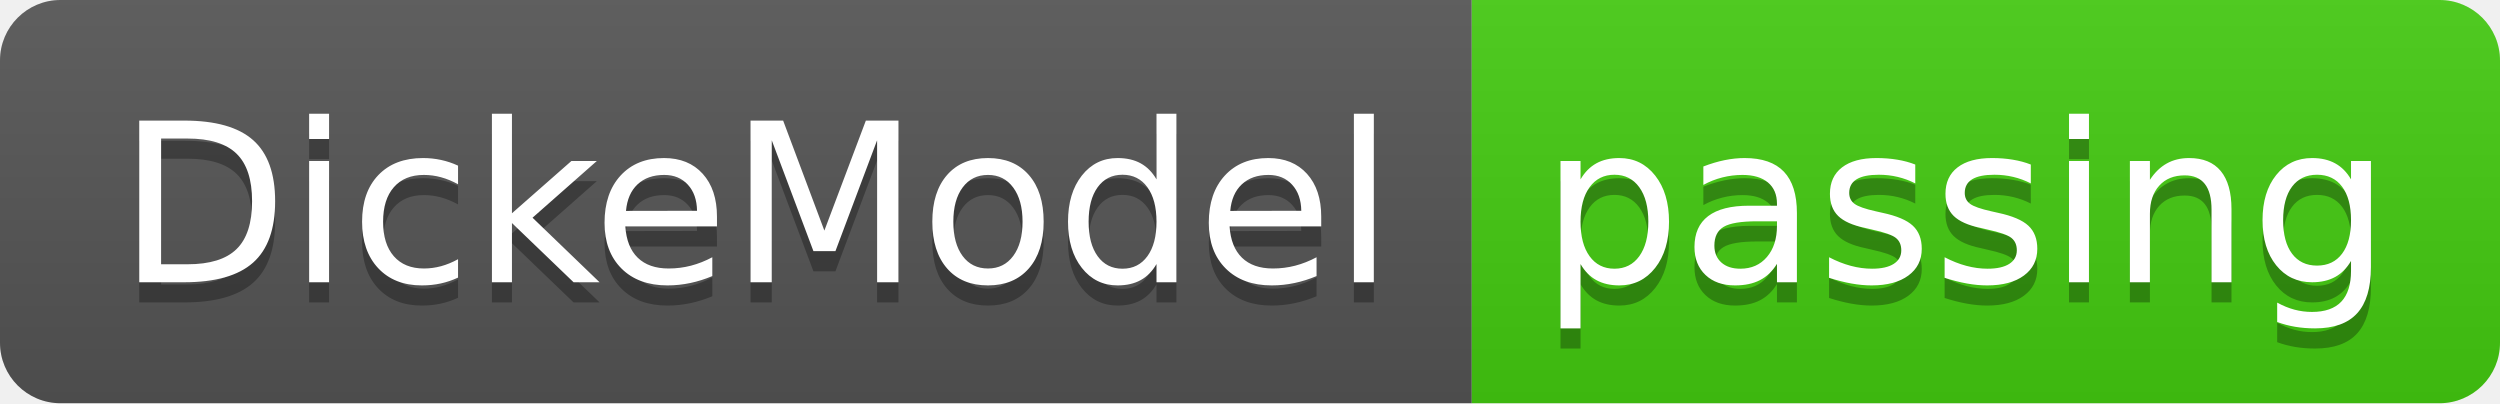
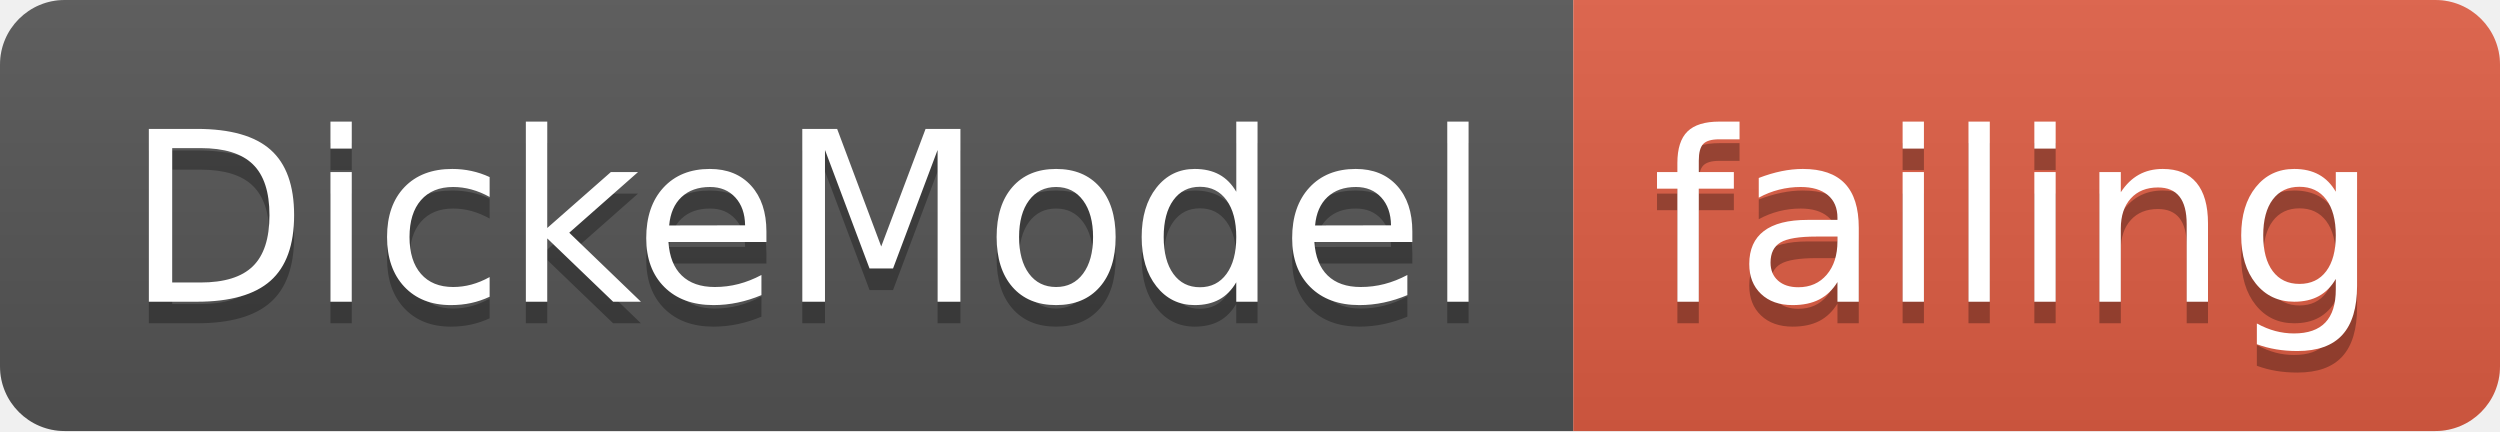
- <svg xmlns="http://www.w3.org/2000/svg" width="124" height="20">
+ <svg xmlns="http://www.w3.org/2000/svg" width="116" height="20">
  <linearGradient id="smooth" x2="0" y2="100%">
    <stop offset="0" stop-color="#bbb" stop-opacity=".1" />
    <stop offset="1" stop-opacity=".1" />
  </linearGradient>
  <clipPath id="round">
-     <rect width="124" height="20" rx="3" fill="#fff" />
+     <rect width="116" height="20" rx="3" fill="#fff" />
  </clipPath>
  <g clip-path="url(#round)">
    <rect width="73" height="20" fill="#555" />
-     <rect x="73" width="51" height="20" fill="#4c1" />
-     <rect width="124" height="20" fill="url(#smooth)" />
+     <rect x="73" width="43" height="20" fill="#e05d44" />
+     <rect width="116" height="20" fill="url(#smooth)" />
  </g>
  <g fill="#fff" text-anchor="middle" font-family="DejaVu Sans,Verdana,Geneva,sans-serif" font-size="110">
    <text x="375" y="150" fill="#010101" fill-opacity=".3" transform="scale(0.1)" textLength="630" lengthAdjust="spacing">DickeModel</text>
    <text x="375" y="140" transform="scale(0.1)" textLength="630" lengthAdjust="spacing">DickeModel</text>
-     <text x="975" y="150" fill="#010101" fill-opacity=".3" transform="scale(0.1)" textLength="410" lengthAdjust="spacing">passing</text>
-     <text x="975" y="140" transform="scale(0.1)" textLength="410" lengthAdjust="spacing">passing</text>
+     <text x="935" y="150" fill="#010101" fill-opacity=".3" transform="scale(0.1)" textLength="330" lengthAdjust="spacing">failing</text>
+     <text x="935" y="140" transform="scale(0.1)" textLength="330" lengthAdjust="spacing">failing</text>
  </g>
</svg>
